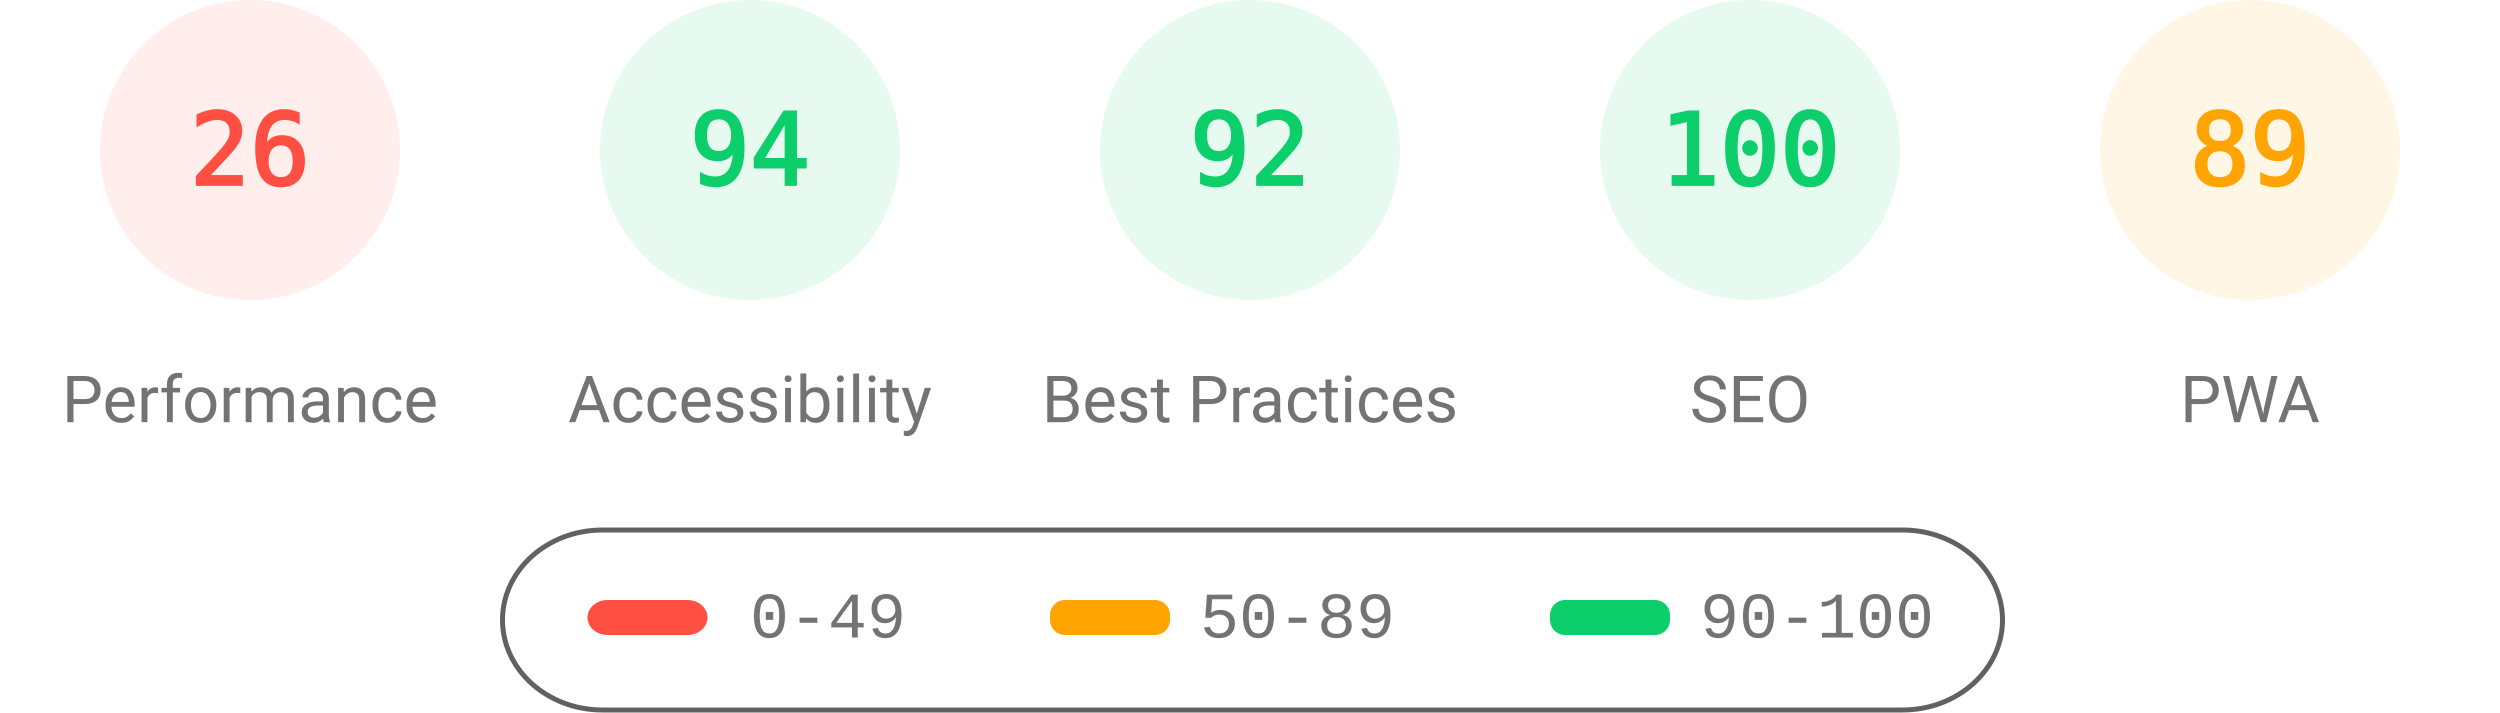
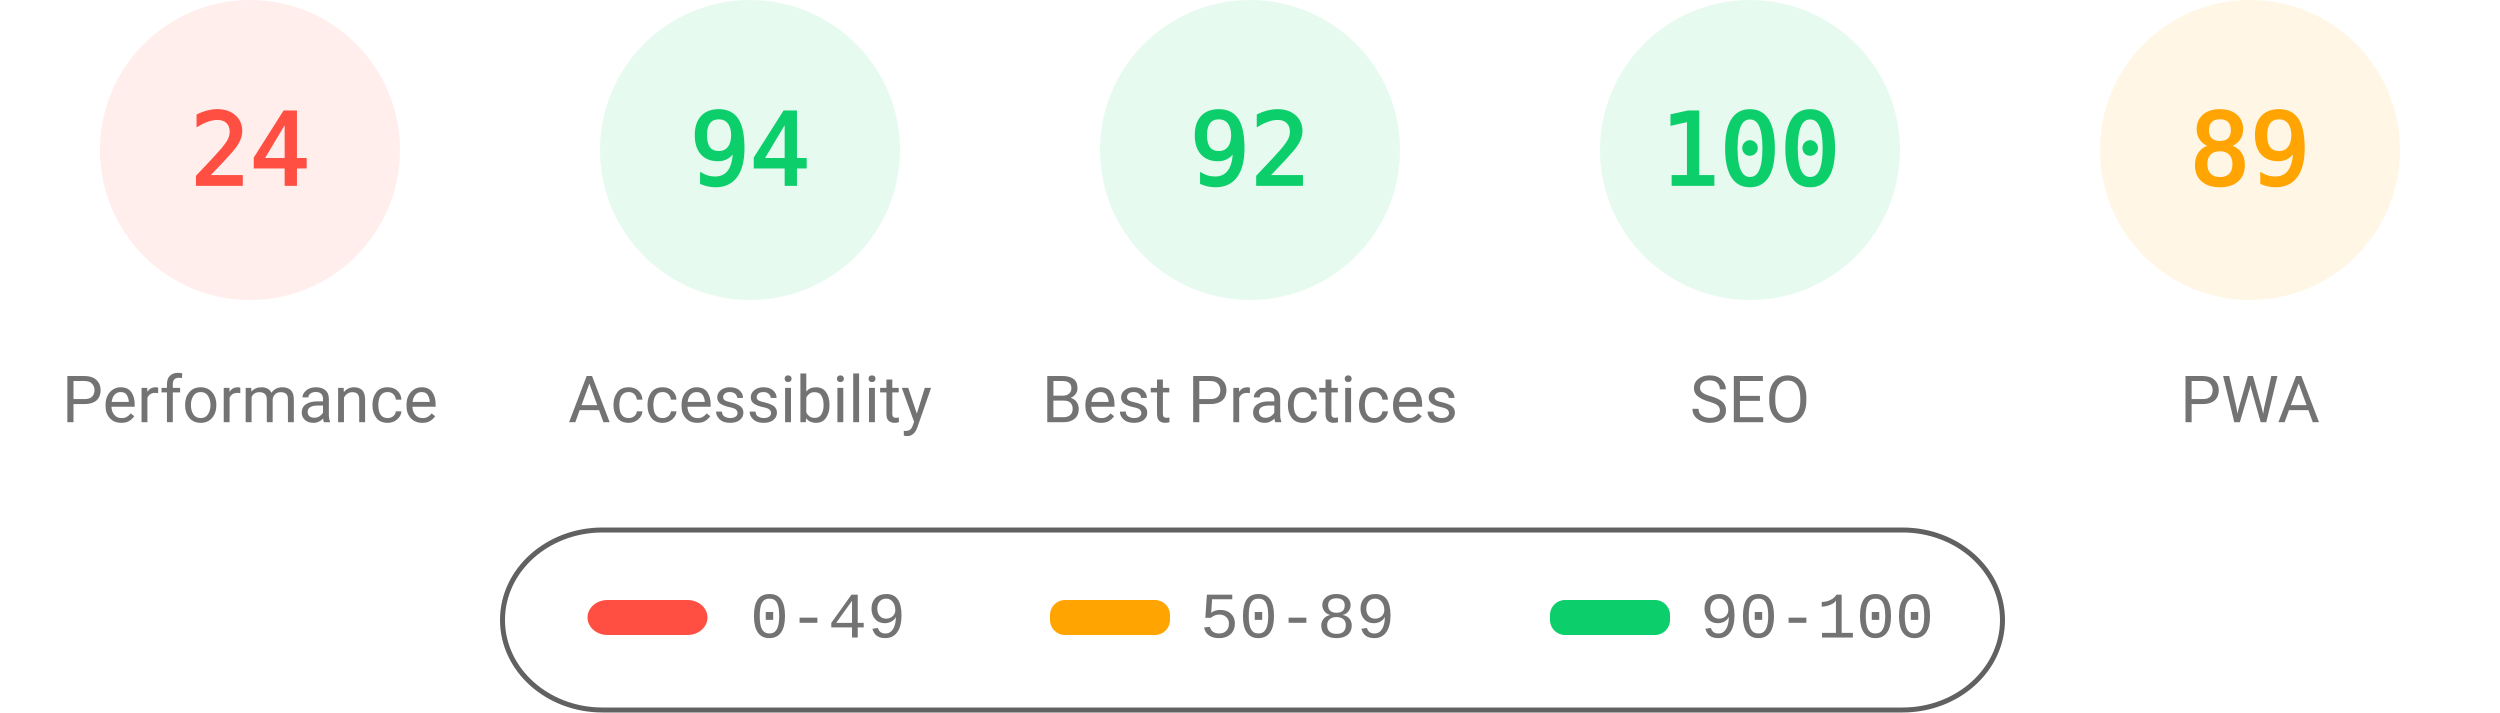
<svg xmlns="http://www.w3.org/2000/svg" fill="none" width="1000" height="285">
  <style>.gauge-base{opacity:.1}.gauge-arc{fill:none;animation-delay:250ms;stroke-linecap:round;transform:rotate(-90deg);transform-origin:100px 60px;animation:load-gauge 1s ease forwards}.guage-text{font-size:40px;font-family:monospace;text-align:center}.guage-red{color:#ff4e42;fill:#ff4e42;stroke:#ff4e42}.guage-orange{color:#ffa400;fill:#ffa400;stroke:#ffa400}.guage-green{color:#0cce6b;fill:#0cce6b;stroke:#0cce6b}.guage-undefined{color:#5c5c5c;fill:#5c5c5c;stroke:#5c5c5c}.guage-title{color:#737373;fill:#737373;stroke:none;font-size:26px;line-height:26px;font-family:Roboto,Halvetica,Arial,sans-serif}@keyframes load-gauge{from{stroke-dasharray:0 352.858}}</style>
  <svg class="guage-div guage-perf guage-red" viewBox="0 0 200 200" width="200" height="200">
    <circle class="gauge-base" r="56" cx="100" cy="60" stroke-width="8" />
-     <circle class="gauge-arc guage-arc-1" r="56" cx="100" cy="60" stroke-width="8" style="stroke-dasharray:91.483,351.858" />
-     <text class="guage-text" x="100" y="60" alignment-baseline="central" dominant-baseline="central" text-anchor="middle">26</text>
+     <circle class="gauge-arc guage-arc-1" r="56" cx="100" cy="60" stroke-width="8" style="stroke-dasharray:84.446,351.858" />
+     <text class="guage-text" x="100" y="60" alignment-baseline="central" dominant-baseline="central" text-anchor="middle">24</text>
    <text class="guage-title" x="100" y="160" alignment-baseline="central" dominant-baseline="central" text-anchor="middle">Performance</text>
  </svg>
  <svg class="guage-div guage-acc guage-green" viewBox="0 0 200 200" width="200" height="200" x="200">
    <circle class="gauge-base" r="56" cx="100" cy="60" stroke-width="8" />
    <circle class="gauge-arc guage-arc-2" r="56" cx="100" cy="60" stroke-width="8" style="stroke-dasharray:330.747,351.858" />
    <text class="guage-text" x="100" y="60" alignment-baseline="central" dominant-baseline="central" text-anchor="middle">94</text>
    <text class="guage-title" x="100" y="160" alignment-baseline="central" dominant-baseline="central" text-anchor="middle">Accessibility</text>
  </svg>
  <svg class="guage-div guage-best guage-green" viewBox="0 0 200 200" width="200" height="200" x="400">
    <circle class="gauge-base" r="56" cx="100" cy="60" stroke-width="8" />
    <circle class="gauge-arc guage-arc-3" r="56" cx="100" cy="60" stroke-width="8" style="stroke-dasharray:323.709,351.858" />
    <text class="guage-text" x="100" y="60" alignment-baseline="central" dominant-baseline="central" text-anchor="middle">92</text>
    <text class="guage-title" x="100" y="160" alignment-baseline="central" dominant-baseline="central" text-anchor="middle">Best Practices</text>
  </svg>
  <svg class="guage-div guage-seo guage-green" viewBox="0 0 200 200" width="200" height="200" x="600">
    <circle class="gauge-base" r="56" cx="100" cy="60" stroke-width="8" />
    <circle class="gauge-arc guage-arc-4" r="56" cx="100" cy="60" stroke-width="8" style="stroke-dasharray:351.858,351.858" />
    <text class="guage-text" x="100" y="60" alignment-baseline="central" dominant-baseline="central" text-anchor="middle">100</text>
    <text class="guage-title" x="100" y="160" alignment-baseline="central" dominant-baseline="central" text-anchor="middle">SEO</text>
  </svg>
  <svg class="guage-div guage-pwa guage-orange" viewBox="0 0 200 200" width="200" height="200" x="800">
    <circle class="gauge-base" r="56" cx="100" cy="60" stroke-width="8" />
    <circle class="gauge-arc guage-arc-4" r="56" cx="100" cy="60" stroke-width="8" style="stroke-dasharray:313.154,351.858" />
    <text class="guage-text" x="100" y="60" alignment-baseline="central" dominant-baseline="central" text-anchor="middle">89</text>
    <text class="guage-title" x="100" y="160" alignment-baseline="central" dominant-baseline="central" text-anchor="middle">PWA</text>
  </svg>
  <svg width="604" height="76" x="200" y="210">
    <path fill="none" id="canvas_background" d="M-1-1h604v80H-1z" />
    <rect fill-opacity="0" stroke="#616161" stroke-width="2" rx="40" id="svg_2" height="72" width="600" y="2" x="1" fill="#000" />
    <rect stroke="#000" rx="8" id="svg_3" height="14" width="48" y="30" x="35" stroke-opacity="null" stroke-width="0" fill="#ff4e42" />
    <rect stroke="#000" rx="6" id="svg_4" height="14" width="48" y="30" x="220" stroke-opacity="null" stroke-width="0" fill="#ffa400" />
    <rect stroke="#000" rx="6" id="svg_5" height="14" width="48" y="30" x="420" stroke-opacity="null" stroke-width="0" fill="#0cce6b" />
    <text xml:space="preserve" text-anchor="start" font-family="'Courier New', Courier, monospace" font-size="26" id="svg_6" y="45" x="100" stroke-opacity="null" stroke-width="0" stroke="#000" fill="#737373">0-49</text>
    <text xml:space="preserve" text-anchor="start" font-family="'Courier New', Courier, monospace" font-size="26" id="svg_7" y="45" x="280" stroke-opacity="null" stroke-width="0" stroke="#000" fill="#737373">50-89</text>
    <text xml:space="preserve" text-anchor="start" font-family="'Courier New', Courier, monospace" font-size="26" id="svg_8" y="45" x="480" stroke-opacity="null" stroke-width="0" stroke="#000" fill="#737373">90-100</text>
  </svg>
</svg>
